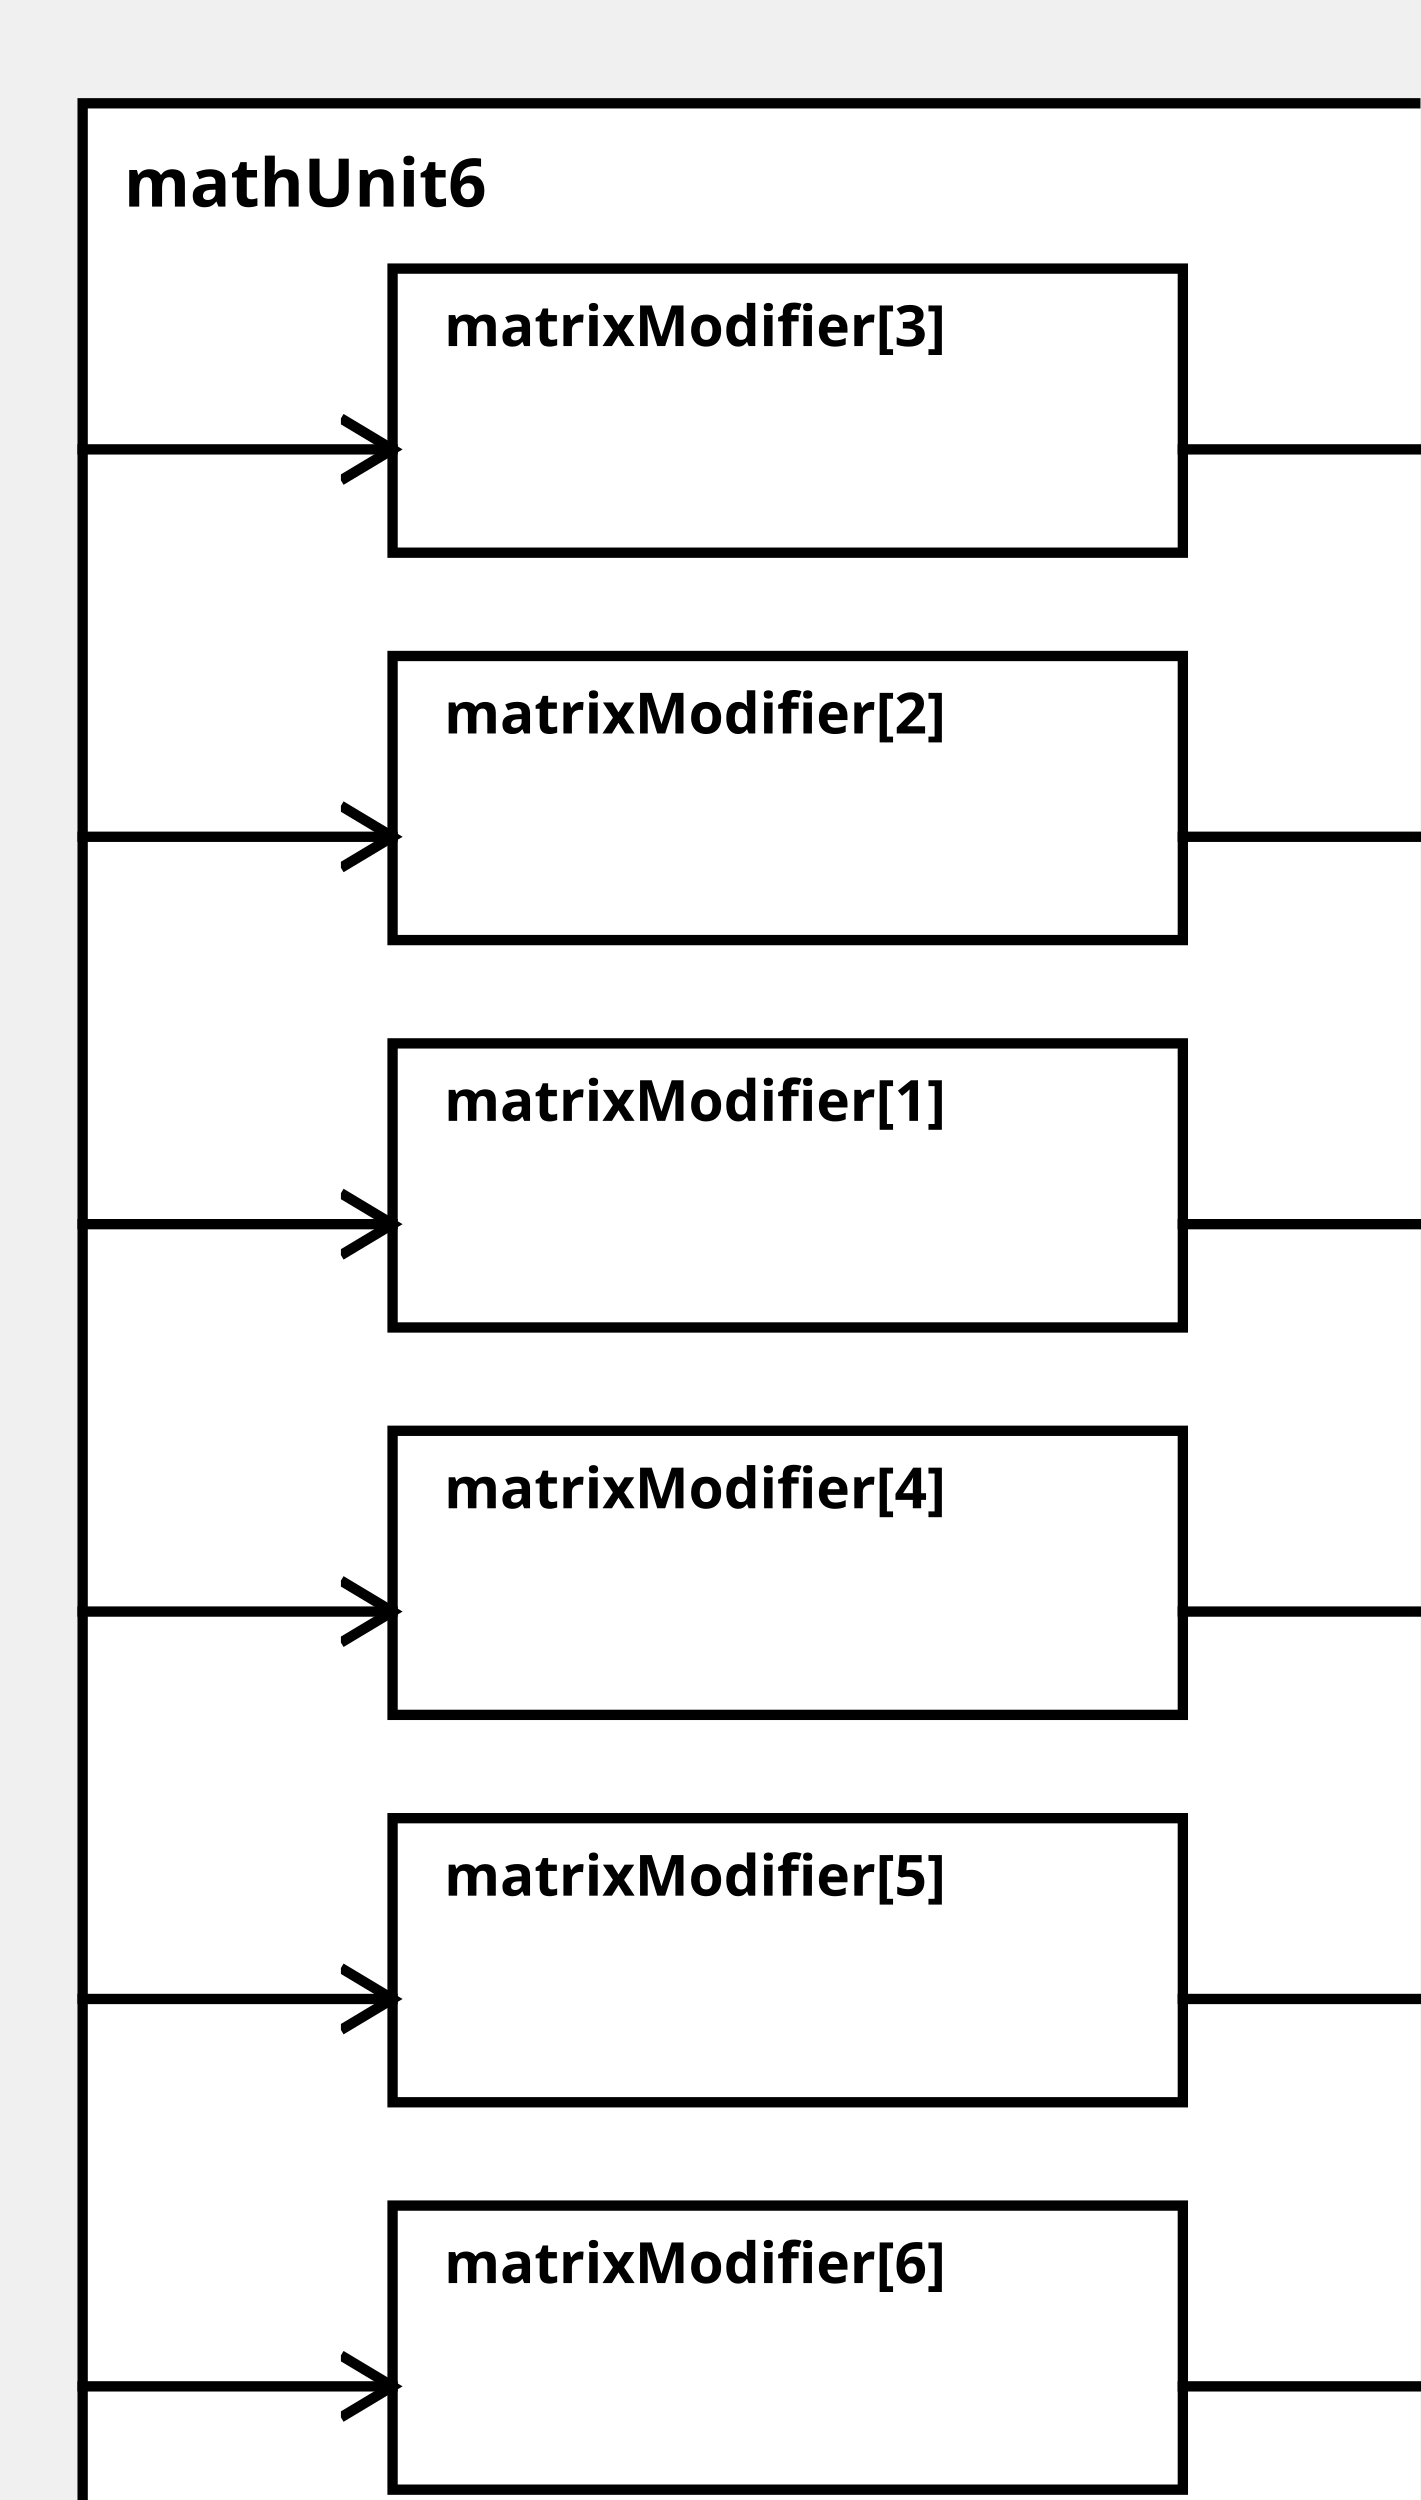
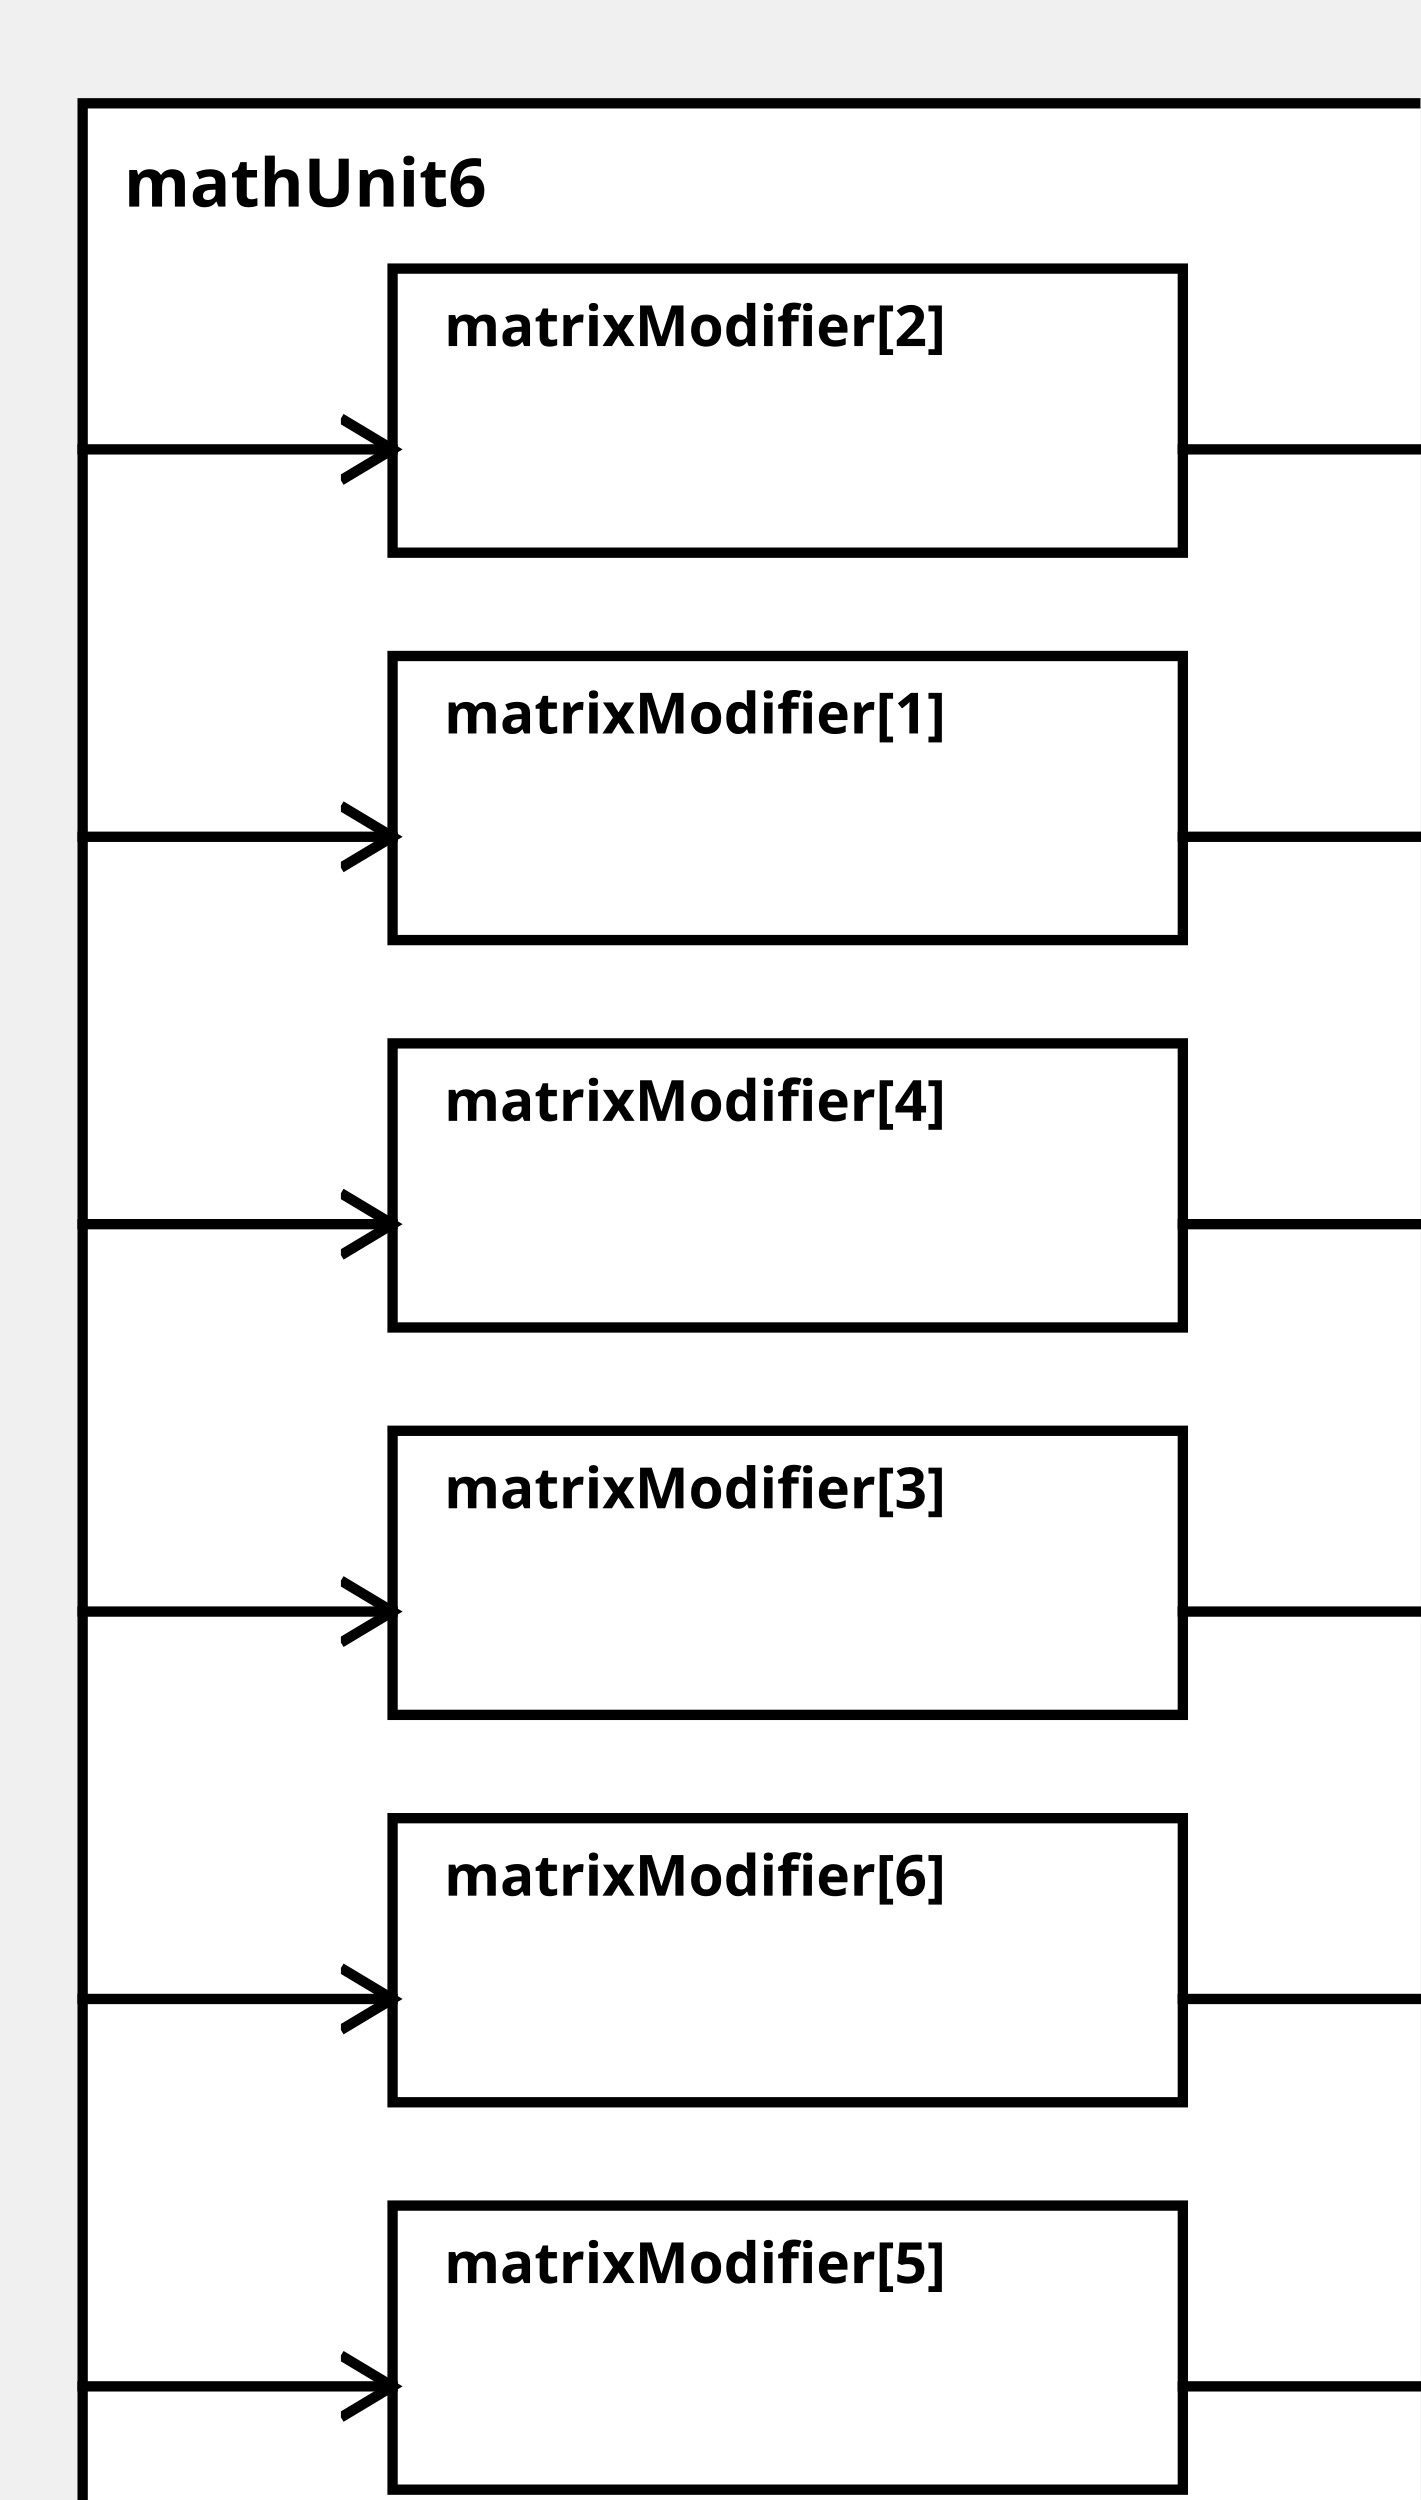
<svg xmlns="http://www.w3.org/2000/svg" width="100%" height="100%" version="1.1">
  <svg version="1.1">
    <g transform="translate(16 20)">
      <rect id="0" width="273" height="482" style="fill:white;stroke:black;stroke-width:2;fill-opacity:1.0;stroke-opacity:1.0" />
      <text x="8" y="20" style="font-weight: bold" font-family="Verdana" font-size="13" fill="black">
            mathUnit6
    </text>
    </g>
  </svg>
-   <g transform="translate(76 202)">
-     <rect data-name="paper.mathUnit6.matrixModifier[1]" id="4" width="153" height="55" style="fill:white;stroke:black;stroke-width:2;fill-opacity:1.0;stroke-opacity:1.0" />
+   <g transform="translate(76 127)">
+     <rect data-name="paper.mathUnit6.matrixModifier[1]" id="3" width="153" height="55" style="fill:white;stroke:black;stroke-width:2;fill-opacity:1.0;stroke-opacity:1.0" />
    <text x="10" y="15" alignment-baseline="middle" style="font-weight: bold" font-family="Verdana" font-size="11" fill="black">
    matrixModifier[1]
    </text>
  </g>
-   <g transform="translate(76 127)">
-     <rect data-name="paper.mathUnit6.matrixModifier[2]" id="3" width="153" height="55" style="fill:white;stroke:black;stroke-width:2;fill-opacity:1.0;stroke-opacity:1.0" />
+   <g transform="translate(76 52)">
+     <rect data-name="paper.mathUnit6.matrixModifier[2]" id="2" width="153" height="55" style="fill:white;stroke:black;stroke-width:2;fill-opacity:1.0;stroke-opacity:1.0" />
    <text x="10" y="15" alignment-baseline="middle" style="font-weight: bold" font-family="Verdana" font-size="11" fill="black">
    matrixModifier[2]
    </text>
  </g>
-   <g transform="translate(76 52)">
-     <rect data-name="paper.mathUnit6.matrixModifier[3]" id="2" width="153" height="55" style="fill:white;stroke:black;stroke-width:2;fill-opacity:1.0;stroke-opacity:1.0" />
+   <g transform="translate(76 277)">
+     <rect data-name="paper.mathUnit6.matrixModifier[3]" id="5" width="153" height="55" style="fill:white;stroke:black;stroke-width:2;fill-opacity:1.0;stroke-opacity:1.0" />
    <text x="10" y="15" alignment-baseline="middle" style="font-weight: bold" font-family="Verdana" font-size="11" fill="black">
    matrixModifier[3]
    </text>
  </g>
-   <g transform="translate(76 277)">
-     <rect data-name="paper.mathUnit6.matrixModifier[4]" id="5" width="153" height="55" style="fill:white;stroke:black;stroke-width:2;fill-opacity:1.0;stroke-opacity:1.0" />
+   <g transform="translate(76 202)">
+     <rect data-name="paper.mathUnit6.matrixModifier[4]" id="4" width="153" height="55" style="fill:white;stroke:black;stroke-width:2;fill-opacity:1.0;stroke-opacity:1.0" />
    <text x="10" y="15" alignment-baseline="middle" style="font-weight: bold" font-family="Verdana" font-size="11" fill="black">
    matrixModifier[4]
    </text>
  </g>
-   <g transform="translate(76 352)">
-     <rect data-name="paper.mathUnit6.matrixModifier[5]" id="6" width="153" height="55" style="fill:white;stroke:black;stroke-width:2;fill-opacity:1.0;stroke-opacity:1.0" />
+   <g transform="translate(76 427)">
+     <rect data-name="paper.mathUnit6.matrixModifier[5]" id="7" width="153" height="55" style="fill:white;stroke:black;stroke-width:2;fill-opacity:1.0;stroke-opacity:1.0" />
    <text x="10" y="15" alignment-baseline="middle" style="font-weight: bold" font-family="Verdana" font-size="11" fill="black">
    matrixModifier[5]
    </text>
  </g>
-   <g transform="translate(76 427)">
-     <rect data-name="paper.mathUnit6.matrixModifier[6]" id="7" width="153" height="55" style="fill:white;stroke:black;stroke-width:2;fill-opacity:1.0;stroke-opacity:1.0" />
+   <g transform="translate(76 352)">
+     <rect data-name="paper.mathUnit6.matrixModifier[6]" id="6" width="153" height="55" style="fill:white;stroke:black;stroke-width:2;fill-opacity:1.0;stroke-opacity:1.0" />
    <text x="10" y="15" alignment-baseline="middle" style="font-weight: bold" font-family="Verdana" font-size="11" fill="black">
    matrixModifier[6]
    </text>
  </g>
  <defs>
    <marker id="0,0,0" markerWidth="13" markerHeight="13" refX="5" refY="5" orient="auto">
      <polyline points="0,2 5,5 0,8" style="fill:none; stroke:rgb(0,0,0);                     stroke-width:1" />
    </marker>
  </defs>
-   <line stroke-linecap="square" x1="229" y1="237" x2="289" y2="237" style="stroke:rgb(0, 0,0);             stroke-width:2;                 marker-end: url(#0,0,0)             " />
  <line stroke-linecap="square" x1="229" y1="162" x2="289" y2="162" style="stroke:rgb(0, 0,0);             stroke-width:2;                 marker-end: url(#0,0,0)             " />
  <line stroke-linecap="square" x1="229" y1="87" x2="289" y2="87" style="stroke:rgb(0, 0,0);             stroke-width:2;                 marker-end: url(#0,0,0)             " />
  <line stroke-linecap="square" x1="229" y1="312" x2="289" y2="312" style="stroke:rgb(0, 0,0);             stroke-width:2;                 marker-end: url(#0,0,0)             " />
+   <line stroke-linecap="square" x1="229" y1="237" x2="289" y2="237" style="stroke:rgb(0, 0,0);             stroke-width:2;                 marker-end: url(#0,0,0)             " />
+   <line stroke-linecap="square" x1="229" y1="462" x2="289" y2="462" style="stroke:rgb(0, 0,0);             stroke-width:2;                 marker-end: url(#0,0,0)             " />
  <line stroke-linecap="square" x1="229" y1="387" x2="289" y2="387" style="stroke:rgb(0, 0,0);             stroke-width:2;                 marker-end: url(#0,0,0)             " />
-   <line stroke-linecap="square" x1="229" y1="462" x2="289" y2="462" style="stroke:rgb(0, 0,0);             stroke-width:2;                 marker-end: url(#0,0,0)             " />
-   <line stroke-linecap="square" x1="16" y1="237" x2="76" y2="237" style="stroke:rgb(0, 0,0);             stroke-width:2;                 marker-end: url(#0,0,0)             " />
  <line stroke-linecap="square" x1="16" y1="162" x2="76" y2="162" style="stroke:rgb(0, 0,0);             stroke-width:2;                 marker-end: url(#0,0,0)             " />
  <line stroke-linecap="square" x1="16" y1="87" x2="76" y2="87" style="stroke:rgb(0, 0,0);             stroke-width:2;                 marker-end: url(#0,0,0)             " />
  <line stroke-linecap="square" x1="16" y1="312" x2="76" y2="312" style="stroke:rgb(0, 0,0);             stroke-width:2;                 marker-end: url(#0,0,0)             " />
+   <line stroke-linecap="square" x1="16" y1="237" x2="76" y2="237" style="stroke:rgb(0, 0,0);             stroke-width:2;                 marker-end: url(#0,0,0)             " />
+   <line stroke-linecap="square" x1="16" y1="462" x2="76" y2="462" style="stroke:rgb(0, 0,0);             stroke-width:2;                 marker-end: url(#0,0,0)             " />
  <line stroke-linecap="square" x1="16" y1="387" x2="76" y2="387" style="stroke:rgb(0, 0,0);             stroke-width:2;                 marker-end: url(#0,0,0)             " />
-   <line stroke-linecap="square" x1="16" y1="462" x2="76" y2="462" style="stroke:rgb(0, 0,0);             stroke-width:2;                 marker-end: url(#0,0,0)             " />
</svg>
